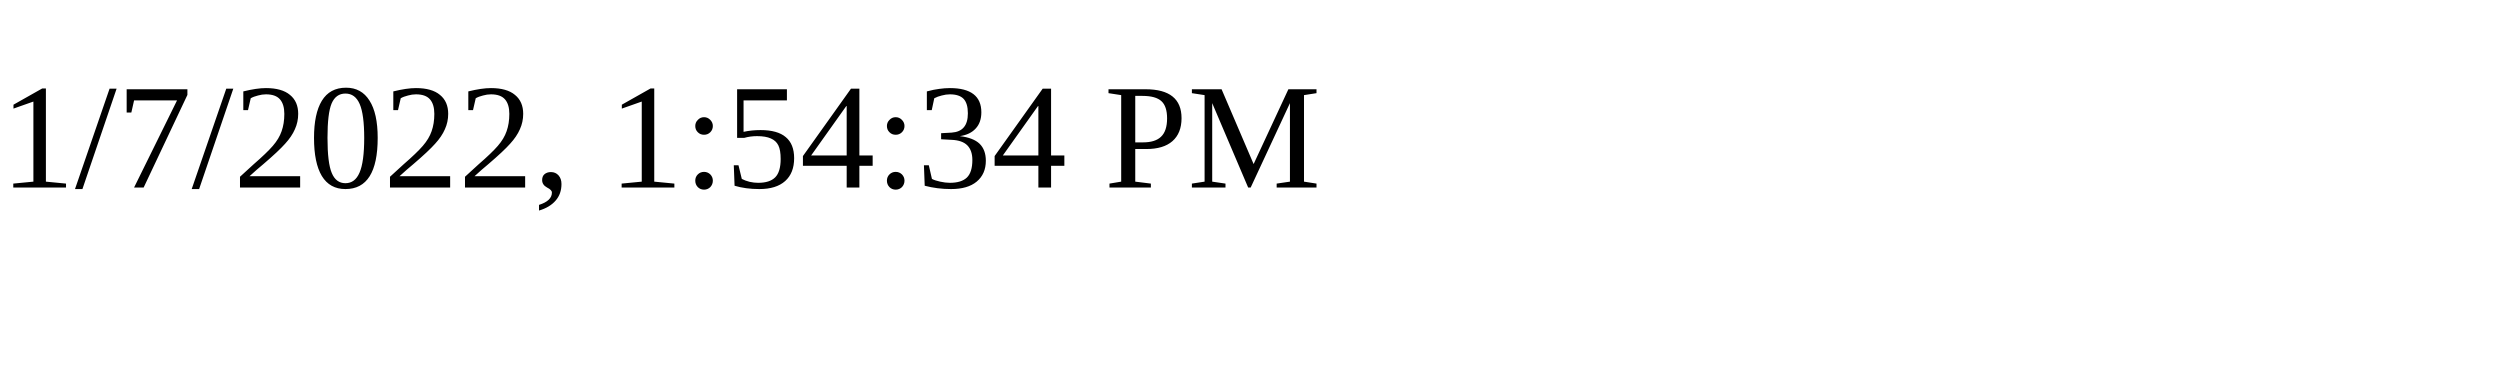
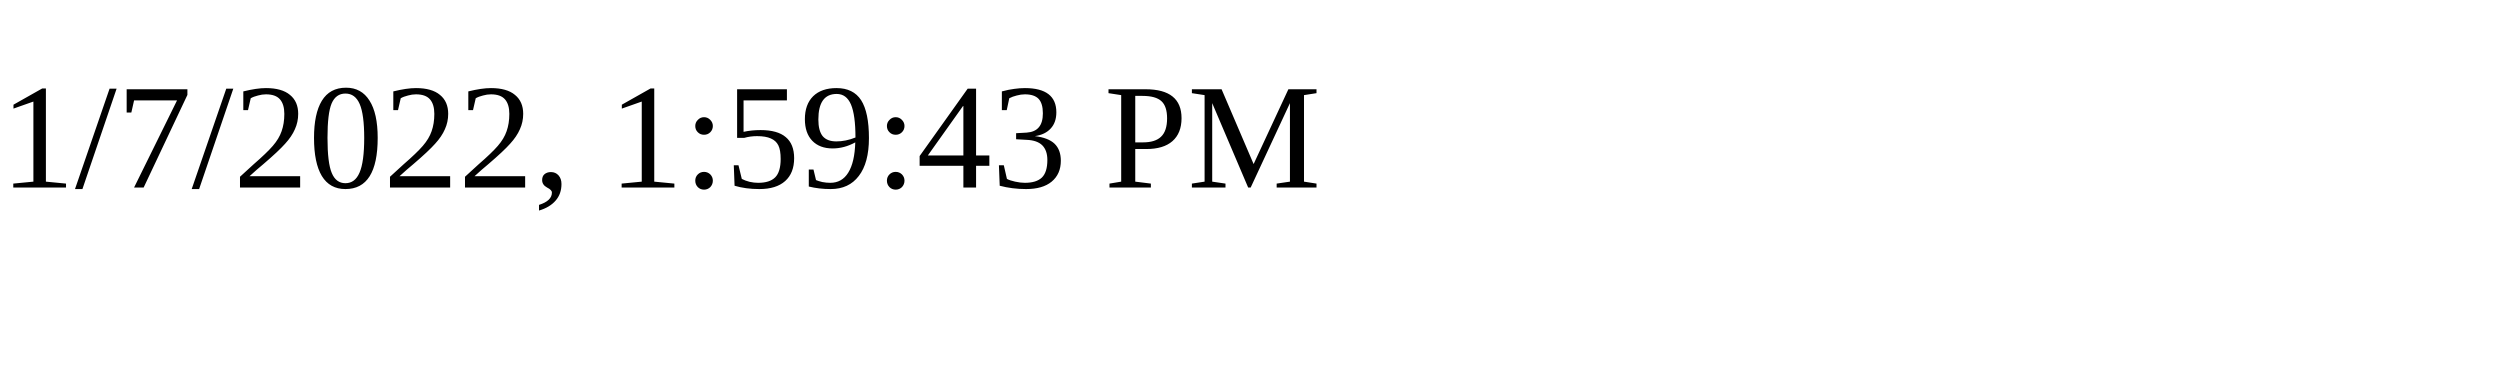
<svg xmlns="http://www.w3.org/2000/svg" height="30" width="200">
-   <text x="0" y="15">1/7/2022, 1:54:34 PM</text>
+   <text x="0" y="15">1/7/2022, 1:59:43 PM</text>
</svg>
